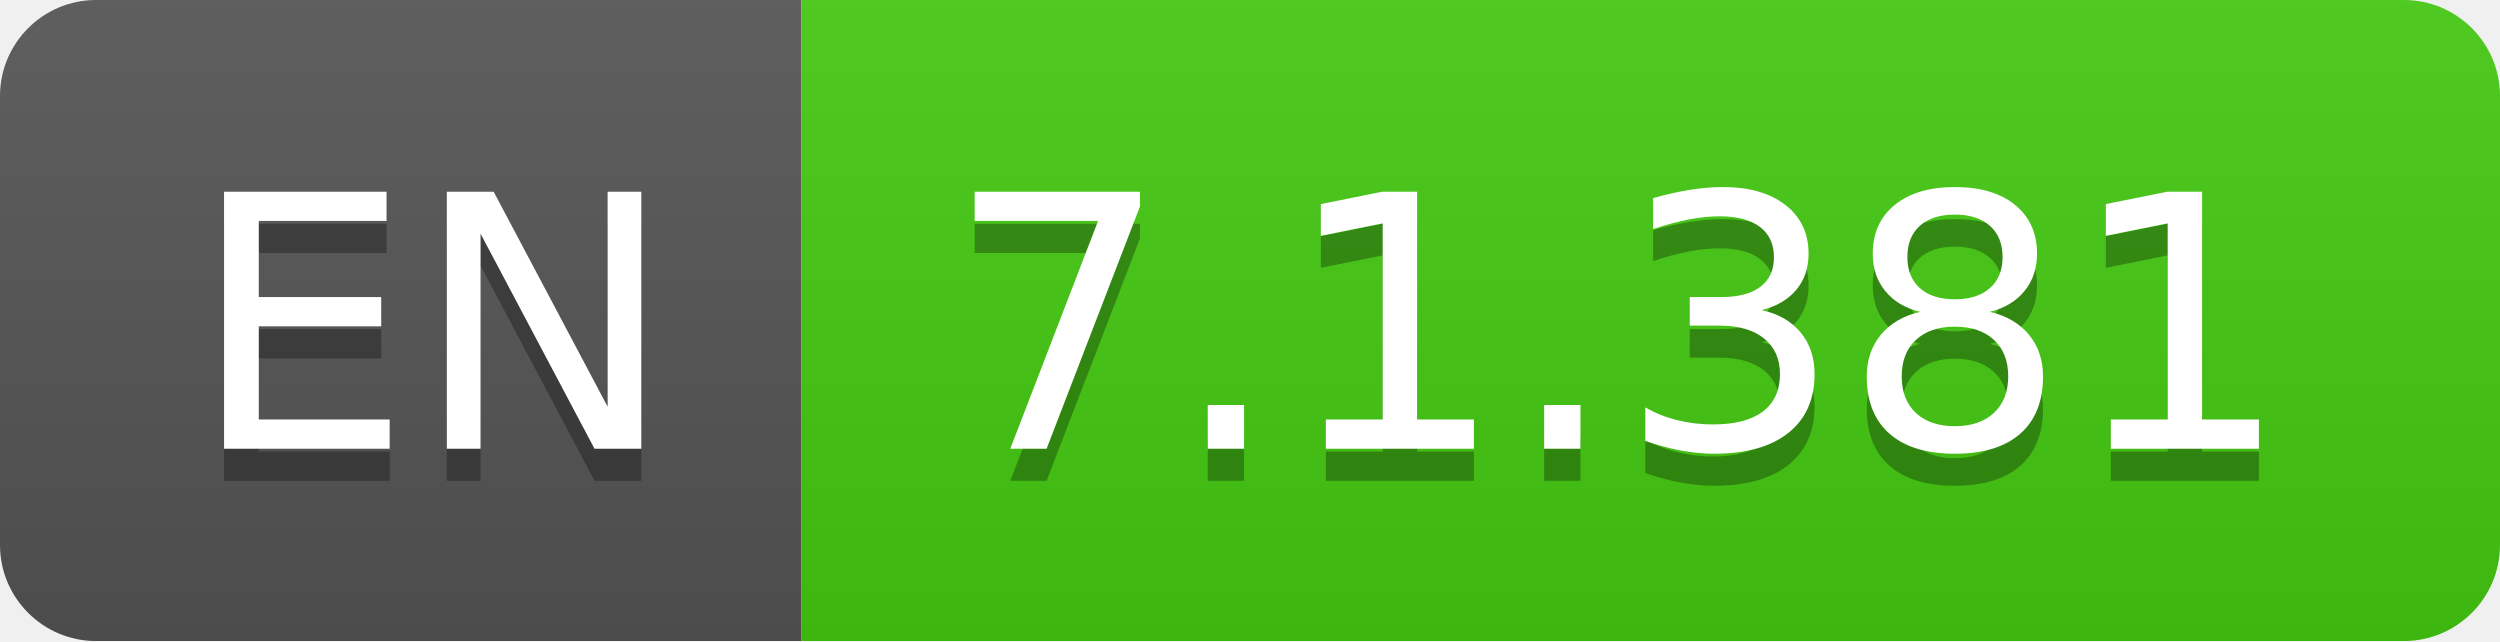
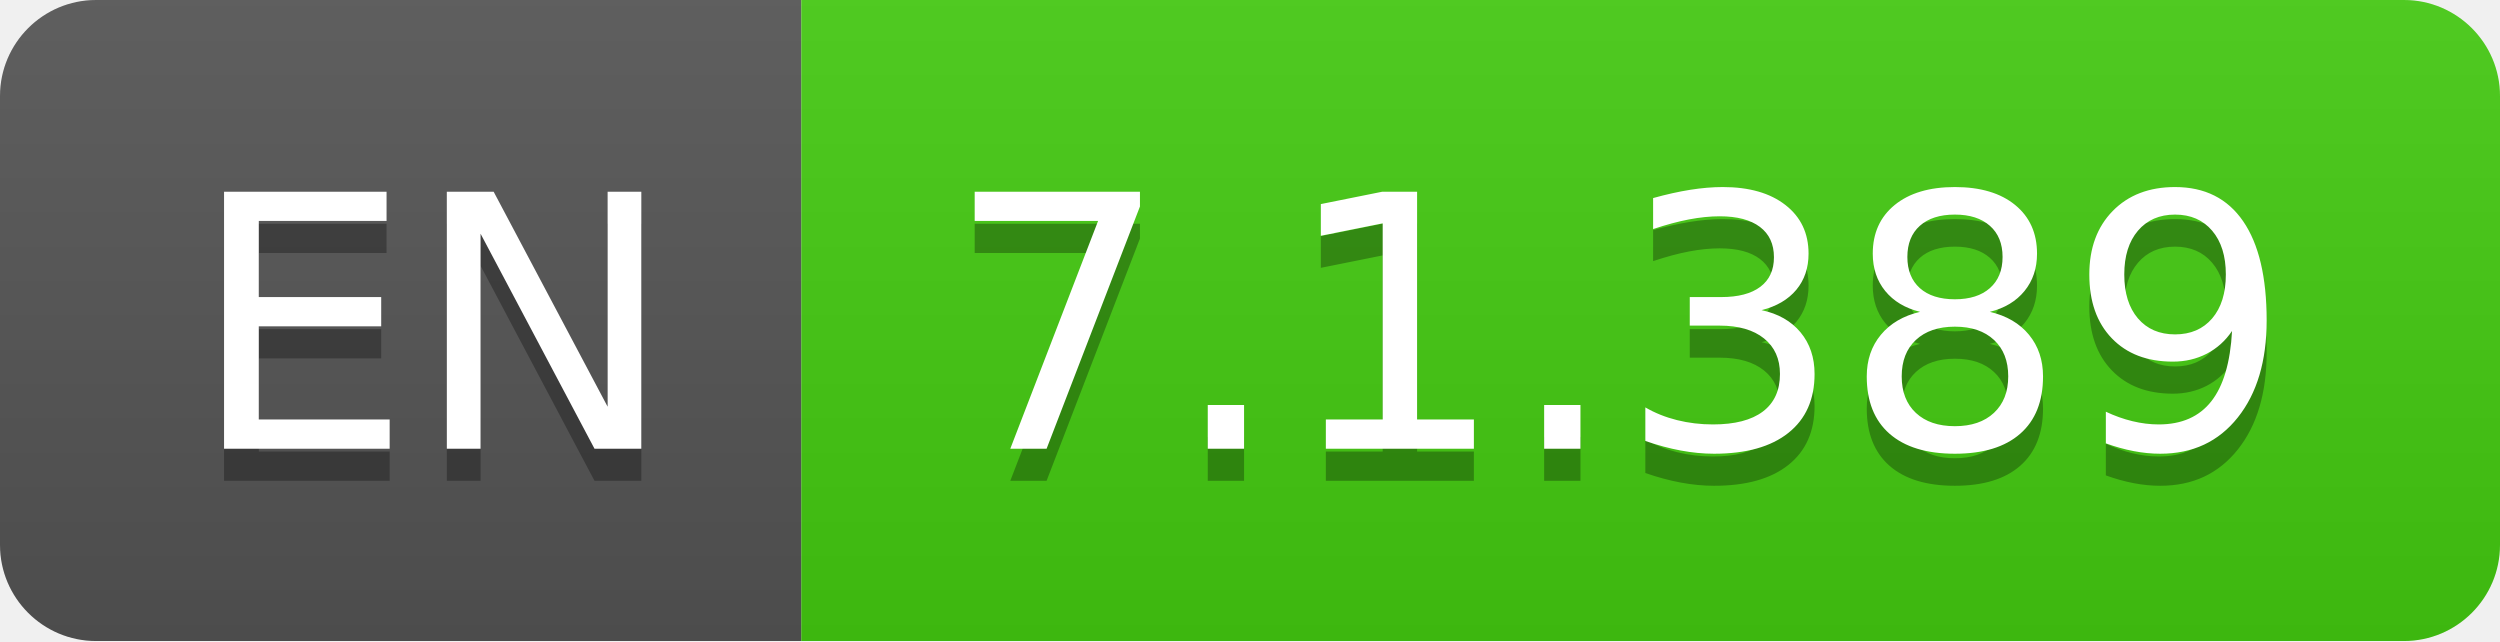
- <svg xmlns="http://www.w3.org/2000/svg" width="78" height="20" role="img" aria-label="EN: 7.1.381">
+ <svg xmlns="http://www.w3.org/2000/svg" width="78" height="20" role="img" aria-label="EN: 7.1.389">
  <linearGradient id="s" x2="0" y2="100%">
    <stop offset="0" stop-color="#bbb" stop-opacity=".1" />
    <stop offset="1" stop-opacity=".1" />
  </linearGradient>
  <clipPath id="r">
    <rect width="78" height="20" rx="3" fill="#fff" />
  </clipPath>
  <g clip-path="url(#r)">
    <rect width="25" height="20" fill="#555" />
    <rect x="25" width="53" height="20" fill="#4c1" />
    <rect width="78" height="20" fill="url(#s)" />
  </g>
  <g fill="#fff" text-anchor="middle" font-family="Verdana,Geneva,DejaVu Sans,sans-serif" text-rendering="geometricPrecision" font-size="110">
    <text aria-hidden="true" x="135" y="150" fill="#010101" fill-opacity=".3" transform="scale(.1)" textLength="150">EN</text>
    <text x="135" y="140" transform="scale(.1)" fill="#fff" textLength="150">EN</text>
-     <text aria-hidden="true" x="505" y="150" fill="#010101" fill-opacity=".3" transform="scale(.1)" textLength="430">7.1.381</text>
-     <text x="505" y="140" transform="scale(.1)" fill="#fff" textLength="430">7.1.381</text>
+     <text aria-hidden="true" x="505" y="150" fill="#010101" fill-opacity=".3" transform="scale(.1)" textLength="430">7.1.389</text>
+     <text x="505" y="140" transform="scale(.1)" fill="#fff" textLength="430">7.1.389</text>
  </g>
</svg>
